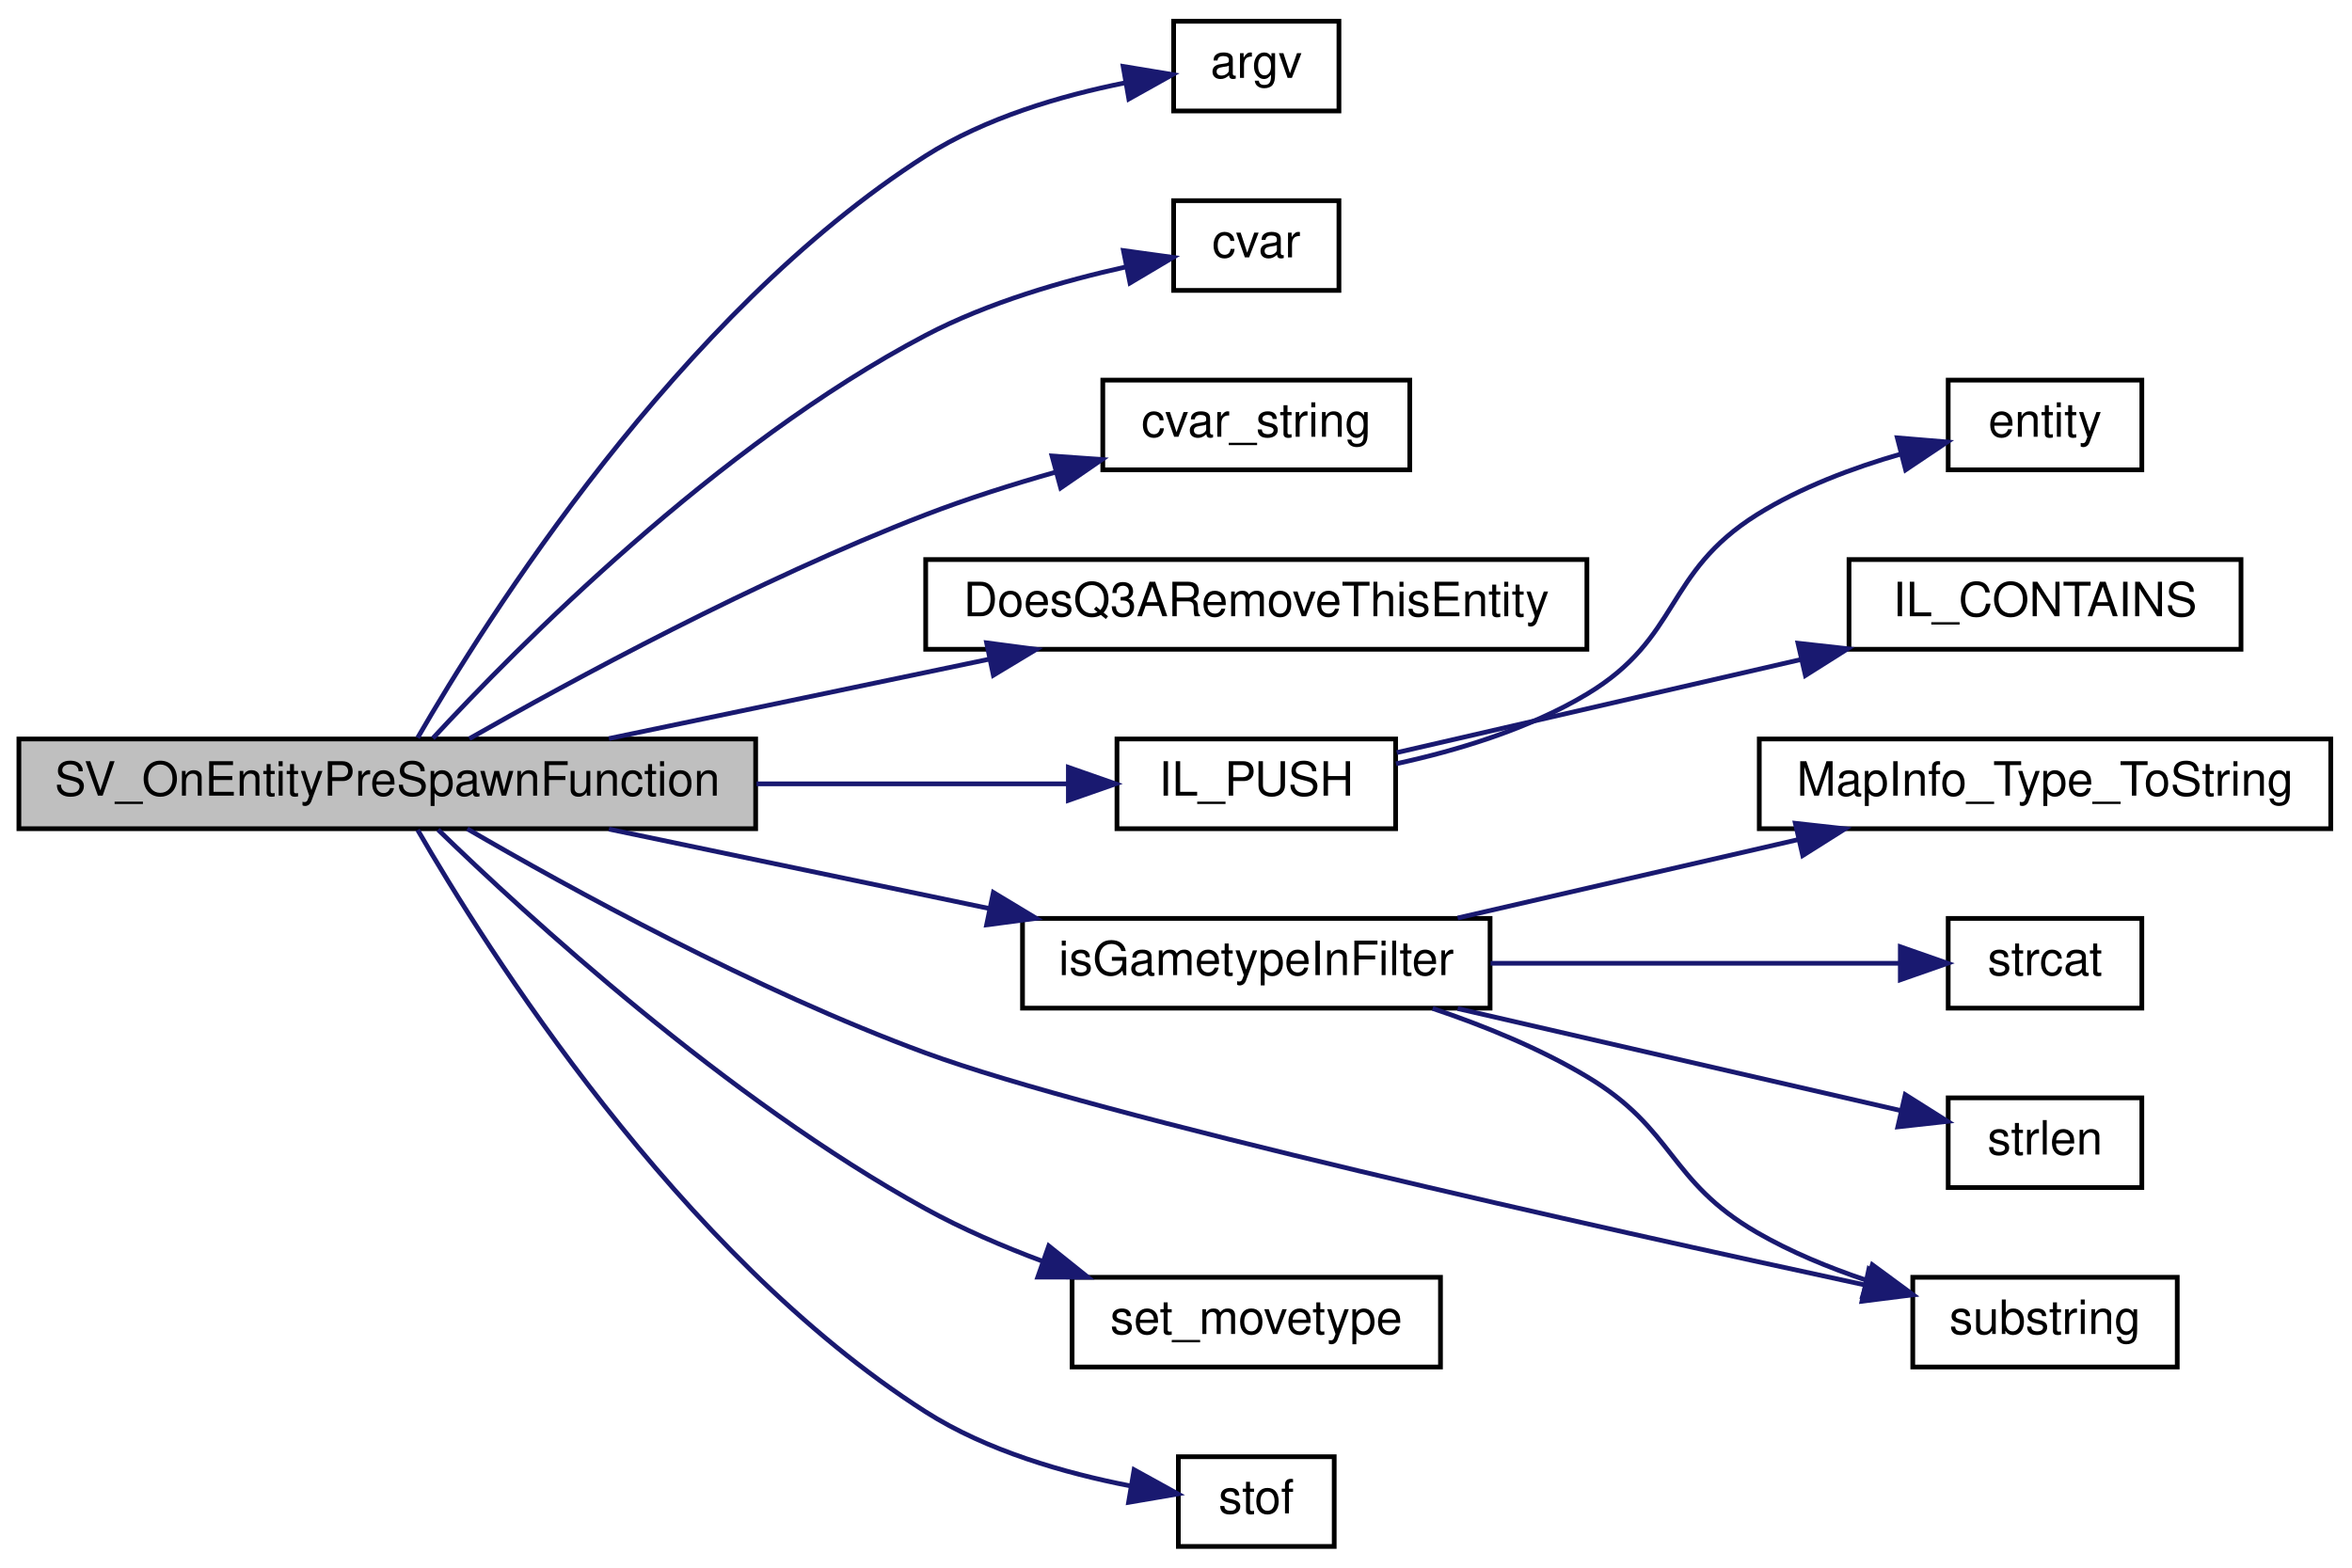
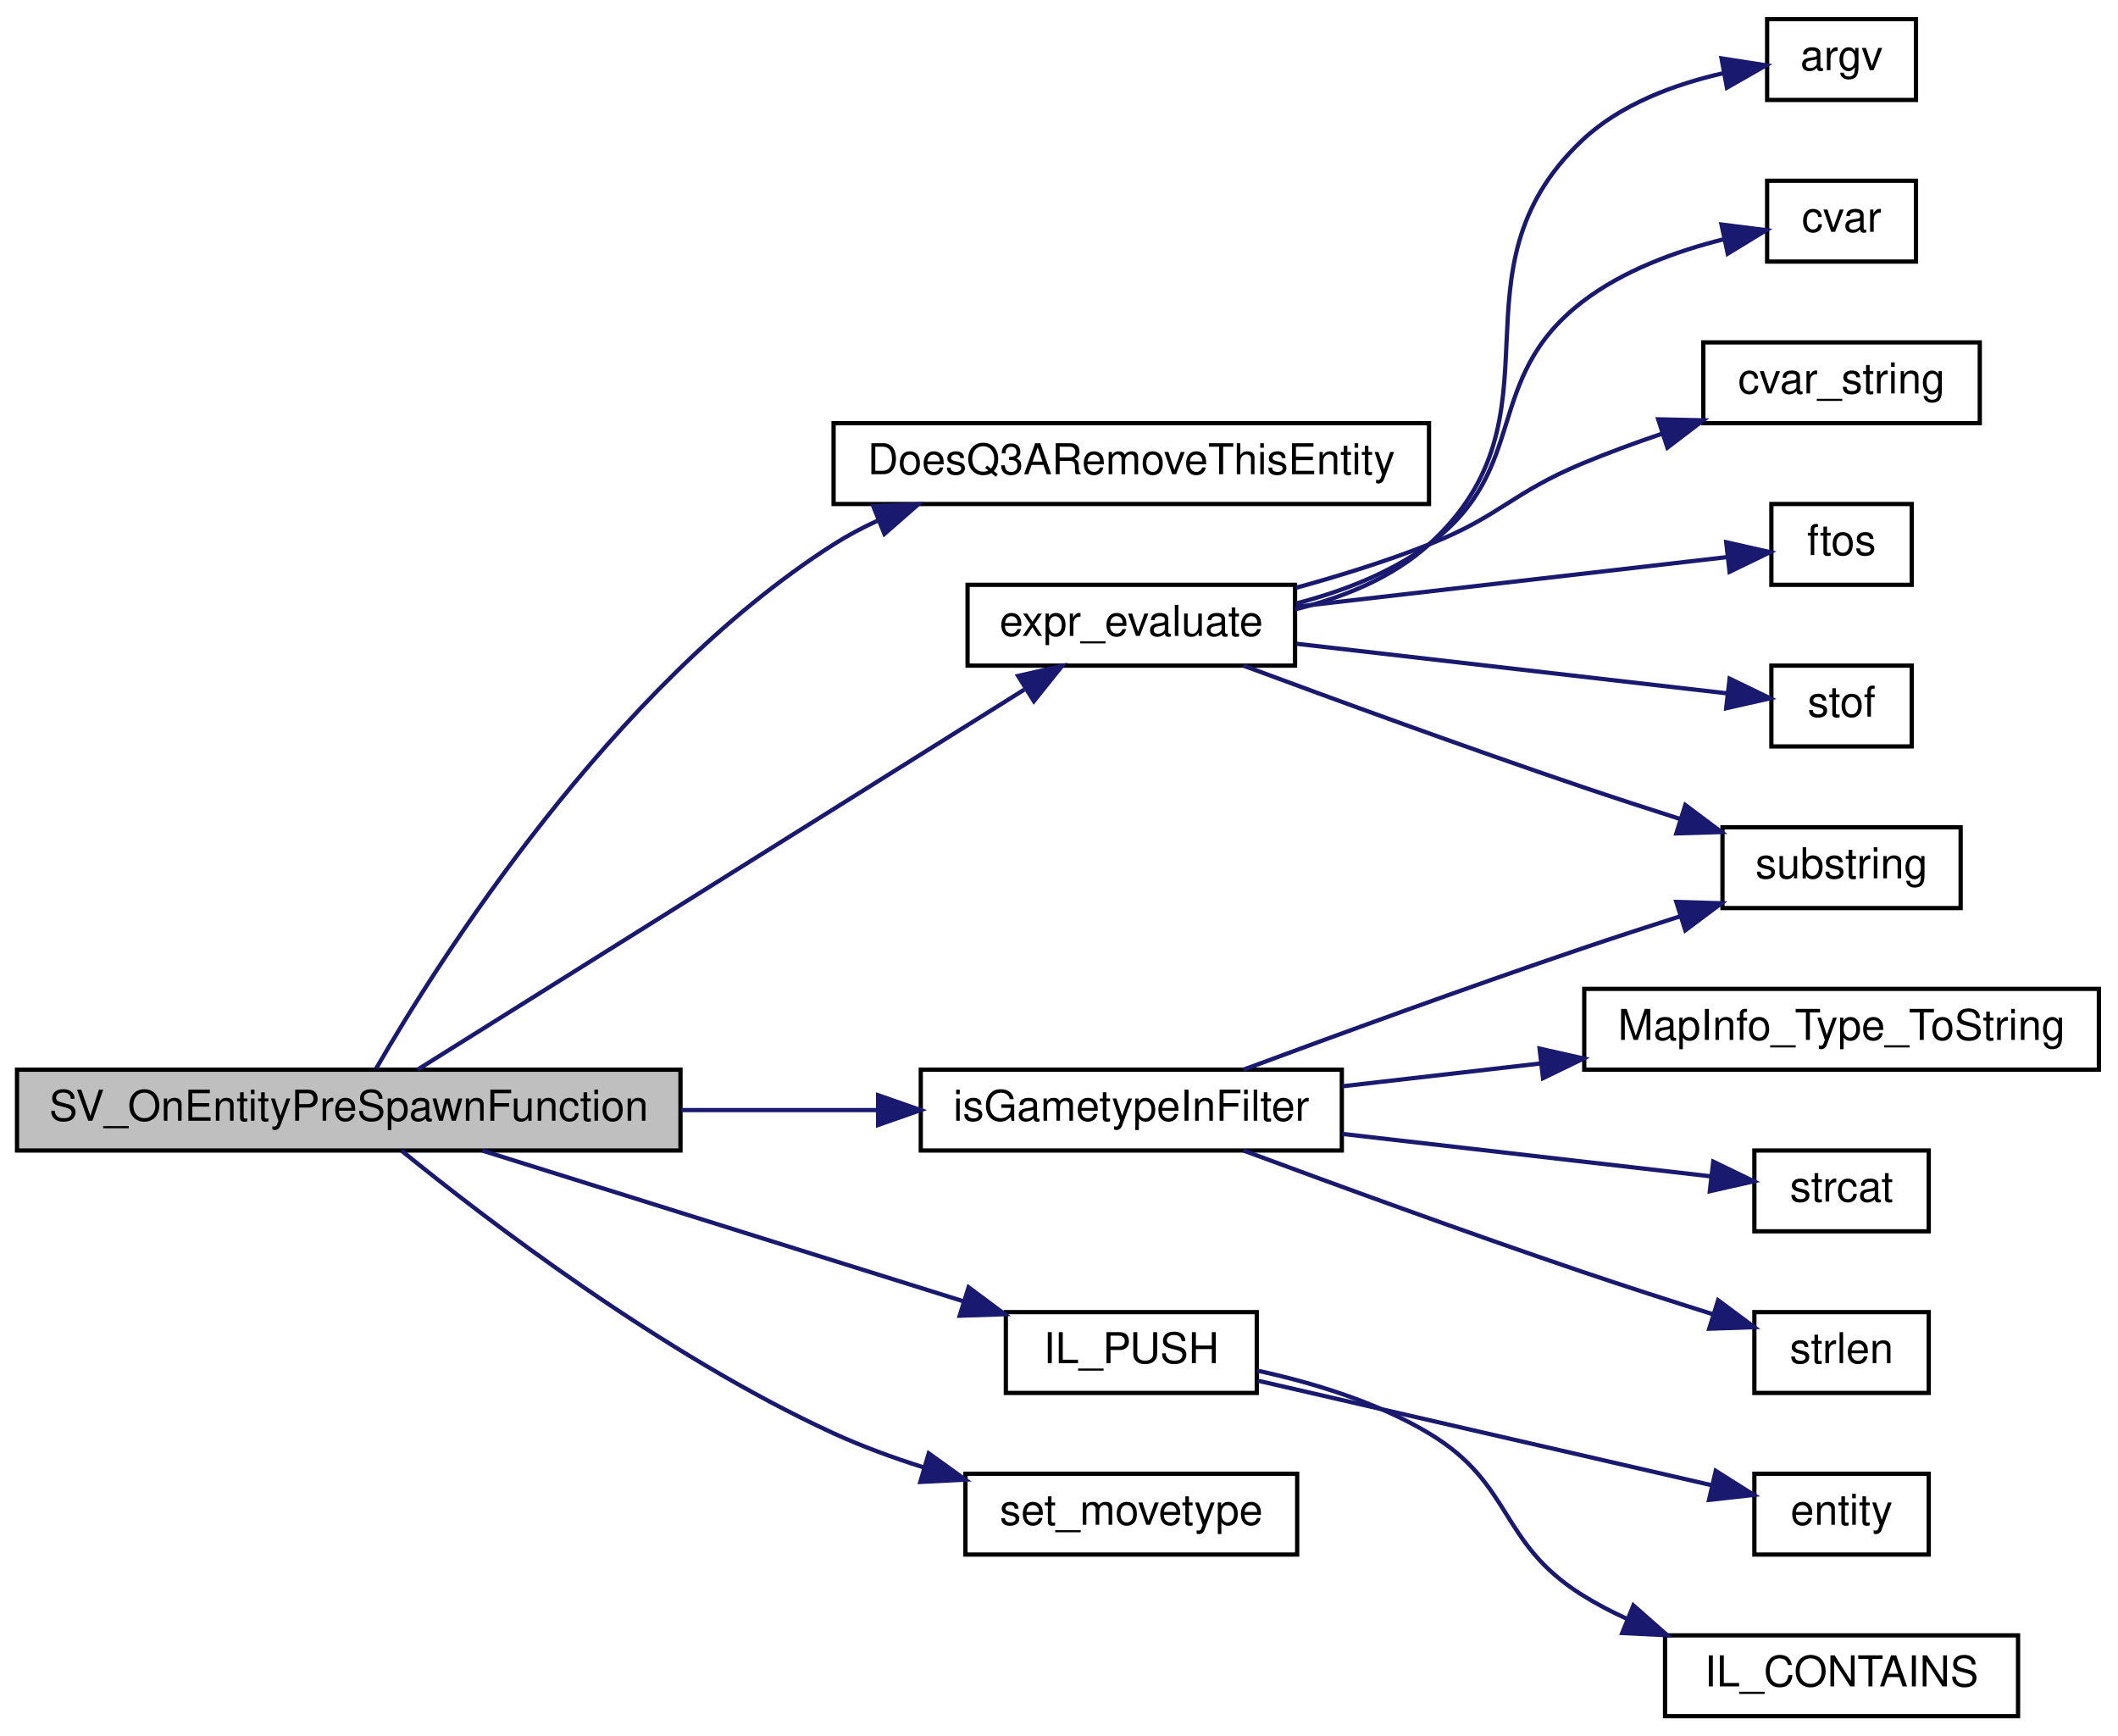
- <svg xmlns="http://www.w3.org/2000/svg" xmlns:xlink="http://www.w3.org/1999/xlink" width="498pt" height="332pt" viewBox="0.00 0.00 498.00 332.00">
-   <g id="graph0" class="graph" transform="scale(1 1) rotate(0) translate(4 328)">
+ <svg xmlns="http://www.w3.org/2000/svg" xmlns:xlink="http://www.w3.org/1999/xlink" width="498pt" height="408pt" viewBox="0.00 0.00 498.00 408.00">
+   <g id="graph0" class="graph" transform="scale(1 1) rotate(0) translate(4 404)">
    <g id="node1" class="node">
-       <polygon fill="#bfbfbf" stroke="black" points="0,-152.5 0,-171.5 156,-171.5 156,-152.5 0,-152.5" />
-       <text text-anchor="middle" x="78" y="-159.5" font-family="Helvetica,sans-Serif" font-size="10.00">SV_OnEntityPreSpawnFunction</text>
+       <polygon fill="#bfbfbf" stroke="black" points="0,-133.5 0,-152.5 156,-152.5 156,-133.5 0,-133.5" />
+       <text text-anchor="middle" x="78" y="-140.5" font-family="Helvetica,sans-Serif" font-size="10.00">SV_OnEntityPreSpawnFunction</text>
    </g>
    <g id="node2" class="node">
      <g id="a_node2">
-         <a xlink:href="../../d8/de2/menudefs_8qc.html#ae3e9d36eda7886f5fe58e5201291dd78" target="_top" xlink:title="argv">
-           <polygon fill="none" stroke="black" points="244.5,-304.5 244.5,-323.5 279.5,-323.5 279.5,-304.5 244.5,-304.5" />
-           <text text-anchor="middle" x="262" y="-311.5" font-family="Helvetica,sans-Serif" font-size="10.00">argv</text>
+         <a xlink:href="../../d3/d4f/sv__main_8qc.html#a589e1206acb6c0ac2f8ec3bba25222b3" target="_top" xlink:title="DoesQ3ARemoveThisEntity">
+           <polygon fill="none" stroke="black" points="192,-285.5 192,-304.5 332,-304.5 332,-285.5 192,-285.5" />
+           <text text-anchor="middle" x="262" y="-292.5" font-family="Helvetica,sans-Serif" font-size="10.00">DoesQ3ARemoveThisEntity</text>
        </a>
      </g>
    </g>
    <g id="edge1" class="edge">
-       <path fill="none" stroke="midnightblue" d="M84.432,-171.756C98.671,-196.409 139.627,-261.607 192,-295 204.648,-303.064 220.712,-307.748 234.157,-310.446" />
-       <polygon fill="midnightblue" stroke="midnightblue" points="233.81,-313.939 244.263,-312.211 235.015,-307.043 233.81,-313.939" />
+       <path fill="none" stroke="midnightblue" d="M84.432,-152.756C98.671,-177.409 139.627,-242.607 192,-276 195.323,-278.119 198.882,-280.004 202.567,-281.682" />
+       <polygon fill="midnightblue" stroke="midnightblue" points="201.341,-284.961 211.925,-285.437 203.948,-278.464 201.341,-284.961" />
    </g>
    <g id="node3" class="node">
      <g id="a_node3">
-         <a xlink:href="../../d8/de2/menudefs_8qc.html#a47b9823939aa0a157d1bede7847cb488" target="_top" xlink:title="cvar">
-           <polygon fill="none" stroke="black" points="244.5,-266.5 244.5,-285.5 279.5,-285.5 279.5,-266.5 244.5,-266.5" />
-           <text text-anchor="middle" x="262" y="-273.5" font-family="Helvetica,sans-Serif" font-size="10.00">cvar</text>
+         <a xlink:href="../../d3/d4f/sv__main_8qc.html#a561d61ff3f398e13794e58b7c4eefe32" target="_top" xlink:title="Evaluate an expression of the form: [+ | -]? [var[op]val | [op]var | val | var] ... ">
+           <polygon fill="none" stroke="black" points="223.5,-247.5 223.5,-266.5 300.5,-266.5 300.5,-247.5 223.5,-247.5" />
+           <text text-anchor="middle" x="262" y="-254.5" font-family="Helvetica,sans-Serif" font-size="10.00">expr_evaluate</text>
        </a>
      </g>
    </g>
    <g id="edge2" class="edge">
-       <path fill="none" stroke="midnightblue" d="M87.654,-171.651C105.352,-190.799 147.76,-233.749 192,-257 205.191,-263.933 221.168,-268.54 234.424,-271.479" />
-       <polygon fill="midnightblue" stroke="midnightblue" points="233.871,-274.938 244.367,-273.491 235.259,-268.077 233.871,-274.938" />
-     </g>
-     <g id="node4" class="node">
-       <g id="a_node4">
-         <a xlink:href="../../d8/de2/menudefs_8qc.html#a6f8c7ef6ee4a4d851aaa5fd1789eab9a" target="_top" xlink:title="cvar_string">
-           <polygon fill="none" stroke="black" points="229.5,-228.5 229.5,-247.5 294.5,-247.5 294.5,-228.5 229.5,-228.5" />
-           <text text-anchor="middle" x="262" y="-235.5" font-family="Helvetica,sans-Serif" font-size="10.00">cvar_string</text>
-         </a>
-       </g>
-     </g>
-     <g id="edge3" class="edge">
-       <path fill="none" stroke="midnightblue" d="M95.374,-171.565C116.944,-183.858 156.327,-205.248 192,-219 200.769,-222.381 210.38,-225.422 219.57,-228.03" />
-       <polygon fill="midnightblue" stroke="midnightblue" points="218.749,-231.434 229.317,-230.685 220.589,-224.68 218.749,-231.434" />
-     </g>
-     <g id="node5" class="node">
-       <g id="a_node5">
-         <a xlink:href="../../d3/d4f/sv__main_8qc.html#a589e1206acb6c0ac2f8ec3bba25222b3" target="_top" xlink:title="DoesQ3ARemoveThisEntity">
-           <polygon fill="none" stroke="black" points="192,-190.5 192,-209.5 332,-209.5 332,-190.5 192,-190.5" />
-           <text text-anchor="middle" x="262" y="-197.5" font-family="Helvetica,sans-Serif" font-size="10.00">DoesQ3ARemoveThisEntity</text>
-         </a>
-       </g>
-     </g>
-     <g id="edge4" class="edge">
-       <path fill="none" stroke="midnightblue" d="M124.926,-171.589C149.376,-176.694 179.633,-183.011 205.403,-188.392" />
-       <polygon fill="midnightblue" stroke="midnightblue" points="204.9,-191.862 215.404,-190.48 206.33,-185.01 204.9,-191.862" />
-     </g>
-     <g id="node6" class="node">
-       <g id="a_node6">
+       <path fill="none" stroke="midnightblue" d="M94.204,-152.523C125.786,-172.306 198.715,-217.986 236.82,-241.854" />
+       <polygon fill="midnightblue" stroke="midnightblue" points="235.378,-245.081 245.711,-247.423 239.094,-239.149 235.378,-245.081" />
+     </g>
+     <g id="node10" class="node">
+       <g id="a_node10">
        <a xlink:href="../../d9/d51/intrusivelist_8qh.html#a1dc3261f72901c53357b5e01d94cb556" target="_top" xlink:title="Push to tail. ">
-           <polygon fill="none" stroke="black" points="232.5,-152.5 232.5,-171.5 291.5,-171.5 291.5,-152.5 232.5,-152.5" />
-           <text text-anchor="middle" x="262" y="-159.5" font-family="Helvetica,sans-Serif" font-size="10.00">IL_PUSH</text>
-         </a>
-       </g>
-     </g>
-     <g id="edge5" class="edge">
-       <path fill="none" stroke="midnightblue" d="M156.184,-162C178.91,-162 202.812,-162 222.042,-162" />
-       <polygon fill="midnightblue" stroke="midnightblue" points="222.209,-165.5 232.209,-162 222.209,-158.5 222.209,-165.5" />
-     </g>
-     <g id="node9" class="node">
-       <g id="a_node9">
-         <a xlink:href="../../da/d44/common_2util_8qc.html#a190a1351e18c41938d7fefbce965cfca" target="_top" xlink:title="isGametypeInFilter">
-           <polygon fill="none" stroke="black" points="212.5,-114.5 212.5,-133.5 311.5,-133.5 311.5,-114.5 212.5,-114.5" />
-           <text text-anchor="middle" x="262" y="-121.5" font-family="Helvetica,sans-Serif" font-size="10.00">isGametypeInFilter</text>
-         </a>
-       </g>
-     </g>
-     <g id="edge8" class="edge">
-       <path fill="none" stroke="midnightblue" d="M124.926,-152.411C149.376,-147.306 179.633,-140.989 205.403,-135.608" />
-       <polygon fill="midnightblue" stroke="midnightblue" points="206.33,-138.99 215.404,-133.52 204.9,-132.138 206.33,-138.99" />
+           <polygon fill="none" stroke="black" points="232.5,-76.5 232.5,-95.5 291.5,-95.5 291.5,-76.5 232.5,-76.5" />
+           <text text-anchor="middle" x="262" y="-83.5" font-family="Helvetica,sans-Serif" font-size="10.00">IL_PUSH</text>
+         </a>
+       </g>
+     </g>
+     <g id="edge9" class="edge">
+       <path fill="none" stroke="midnightblue" d="M109.463,-133.459C140.459,-123.752 188.606,-108.673 222.288,-98.124" />
+       <polygon fill="midnightblue" stroke="midnightblue" points="223.745,-101.336 232.242,-95.007 221.653,-94.656 223.745,-101.336" />
    </g>
    <g id="node13" class="node">
      <g id="a_node13">
-         <a xlink:href="../../d8/de2/menudefs_8qc.html#a40f6c65c8bbcfa51df783f2809a2502b" target="_top" xlink:title="substring">
-           <polygon fill="none" stroke="black" points="401,-38.5 401,-57.5 457,-57.5 457,-38.5 401,-38.5" />
-           <text text-anchor="middle" x="429" y="-45.5" font-family="Helvetica,sans-Serif" font-size="10.00">substring</text>
-         </a>
-       </g>
-     </g>
-     <g id="edge15" class="edge">
-       <path fill="none" stroke="midnightblue" d="M94.939,-152.474C116.355,-140.027 155.907,-118.26 192,-105 228.315,-91.658 333.903,-68.141 390.74,-55.902" />
-       <polygon fill="midnightblue" stroke="midnightblue" points="391.714,-59.272 400.758,-53.753 390.246,-52.428 391.714,-59.272" />
-     </g>
-     <g id="node14" class="node">
-       <g id="a_node14">
+         <a xlink:href="../../da/d44/common_2util_8qc.html#a190a1351e18c41938d7fefbce965cfca" target="_top" xlink:title="isGametypeInFilter">
+           <polygon fill="none" stroke="black" points="212.5,-133.5 212.5,-152.5 311.5,-152.5 311.5,-133.5 212.5,-133.5" />
+           <text text-anchor="middle" x="262" y="-140.5" font-family="Helvetica,sans-Serif" font-size="10.00">isGametypeInFilter</text>
+         </a>
+       </g>
+     </g>
+     <g id="edge12" class="edge">
+       <path fill="none" stroke="midnightblue" d="M156.184,-143C171.543,-143 187.438,-143 202.067,-143" />
+       <polygon fill="midnightblue" stroke="midnightblue" points="202.468,-146.5 212.468,-143 202.468,-139.5 202.468,-146.5" />
+     </g>
+     <g id="node17" class="node">
+       <g id="a_node17">
        <a xlink:href="../../d4/dd7/movetypes_8qh.html#a8bf89be84cb481d218ff41140eacff78" target="_top" xlink:title="set_movetype">
          <polygon fill="none" stroke="black" points="223,-38.5 223,-57.5 301,-57.5 301,-38.5 223,-38.5" />
          <text text-anchor="middle" x="262" y="-45.5" font-family="Helvetica,sans-Serif" font-size="10.00">set_movetype</text>
        </a>
      </g>
    </g>
-     <g id="edge13" class="edge">
-       <path fill="none" stroke="midnightblue" d="M88.749,-152.295C107.35,-134.245 149.826,-95.24 192,-72 199.748,-67.73 208.396,-64.006 216.879,-60.846" />
-       <polygon fill="midnightblue" stroke="midnightblue" points="218.058,-64.141 226.329,-57.52 215.734,-57.539 218.058,-64.141" />
-     </g>
-     <g id="node15" class="node">
-       <g id="a_node15">
-         <a xlink:href="../../d8/de2/menudefs_8qc.html#a2f6d3020689c0e872cfb455d0b2cbd4a" target="_top" xlink:title="stof">
-           <polygon fill="none" stroke="black" points="245.5,-0.5 245.5,-19.5 278.5,-19.5 278.5,-0.5 245.5,-0.5" />
-           <text text-anchor="middle" x="262" y="-7.5" font-family="Helvetica,sans-Serif" font-size="10.00">stof</text>
-         </a>
-       </g>
-     </g>
-     <g id="edge14" class="edge">
-       <path fill="none" stroke="midnightblue" d="M84.432,-152.244C98.671,-127.591 139.627,-62.393 192,-29 204.979,-20.725 221.554,-16.009 235.206,-13.346" />
-       <polygon fill="midnightblue" stroke="midnightblue" points="236.127,-16.74 245.404,-11.621 234.96,-9.838 236.127,-16.74" />
+     <g id="edge17" class="edge">
+       <path fill="none" stroke="midnightblue" d="M90.445,-133.433C110.046,-117.496 151.821,-85.446 192,-67 198.676,-63.935 205.949,-61.272 213.187,-58.989" />
+       <polygon fill="midnightblue" stroke="midnightblue" points="214.37,-62.29 222.976,-56.11 212.395,-55.574 214.37,-62.29" />
+     </g>
+     <g id="node4" class="node">
+       <g id="a_node4">
+         <a xlink:href="../../d8/de2/menudefs_8qc.html#ae3e9d36eda7886f5fe58e5201291dd78" target="_top" xlink:title="argv">
+           <polygon fill="none" stroke="black" points="411.5,-380.5 411.5,-399.5 446.5,-399.5 446.5,-380.5 411.5,-380.5" />
+           <text text-anchor="middle" x="429" y="-387.5" font-family="Helvetica,sans-Serif" font-size="10.00">argv</text>
+         </a>
+       </g>
+     </g>
+     <g id="edge3" class="edge">
+       <path fill="none" stroke="midnightblue" d="M300.548,-260.749C311.767,-263.486 323.364,-268.136 332,-276 365.385,-306.4 335.198,-339.972 368,-371 376.994,-379.508 389.782,-384.207 401.242,-386.802" />
+       <polygon fill="midnightblue" stroke="midnightblue" points="400.778,-390.275 411.247,-388.642 402.045,-383.391 400.778,-390.275" />
+     </g>
+     <g id="node5" class="node">
+       <g id="a_node5">
+         <a xlink:href="../../d8/de2/menudefs_8qc.html#a47b9823939aa0a157d1bede7847cb488" target="_top" xlink:title="cvar">
+           <polygon fill="none" stroke="black" points="411.5,-342.5 411.5,-361.5 446.5,-361.5 446.5,-342.5 411.5,-342.5" />
+           <text text-anchor="middle" x="429" y="-349.5" font-family="Helvetica,sans-Serif" font-size="10.00">cvar</text>
+         </a>
+       </g>
+     </g>
+     <g id="edge4" class="edge">
+       <path fill="none" stroke="midnightblue" d="M300.724,-262.111C311.574,-264.917 322.918,-269.265 332,-276 356.067,-293.848 344.276,-314.698 368,-333 377.572,-340.384 390.077,-344.935 401.193,-347.721" />
+       <polygon fill="midnightblue" stroke="midnightblue" points="400.771,-351.21 411.283,-349.888 402.24,-344.366 400.771,-351.21" />
+     </g>
+     <g id="node6" class="node">
+       <g id="a_node6">
+         <a xlink:href="../../d8/de2/menudefs_8qc.html#a6f8c7ef6ee4a4d851aaa5fd1789eab9a" target="_top" xlink:title="cvar_string">
+           <polygon fill="none" stroke="black" points="396.5,-304.5 396.5,-323.5 461.5,-323.5 461.5,-304.5 396.5,-304.5" />
+           <text text-anchor="middle" x="429" y="-311.5" font-family="Helvetica,sans-Serif" font-size="10.00">cvar_string</text>
+         </a>
+       </g>
+     </g>
+     <g id="edge5" class="edge">
+       <path fill="none" stroke="midnightblue" d="M300.728,-265.802C311.019,-268.629 322.066,-272.065 332,-276 348.82,-282.663 351.309,-288.019 368,-295 373.954,-297.49 380.354,-299.843 386.678,-301.988" />
+       <polygon fill="midnightblue" stroke="midnightblue" points="385.885,-305.411 396.477,-305.18 388.053,-298.755 385.885,-305.411" />
    </g>
    <g id="node7" class="node">
      <g id="a_node7">
-         <a xlink:href="../../d4/d0c/csprogsdefs_8qc.html#acbb54a239d76062465dccbc6a6c6e464" target="_top" xlink:title="entity">
-           <polygon fill="none" stroke="black" points="408.5,-228.5 408.5,-247.5 449.5,-247.5 449.5,-228.5 408.5,-228.5" />
-           <text text-anchor="middle" x="429" y="-235.5" font-family="Helvetica,sans-Serif" font-size="10.00">entity</text>
+         <a xlink:href="../../d8/de2/menudefs_8qc.html#abbb0d86741e0056b6c04f7280c185d76" target="_top" xlink:title="ftos">
+           <polygon fill="none" stroke="black" points="412.5,-266.5 412.5,-285.5 445.5,-285.5 445.5,-266.5 412.5,-266.5" />
+           <text text-anchor="middle" x="429" y="-273.5" font-family="Helvetica,sans-Serif" font-size="10.00">ftos</text>
        </a>
      </g>
    </g>
    <g id="edge6" class="edge">
-       <path fill="none" stroke="midnightblue" d="M291.588,-166.25C304.58,-169.066 319.749,-173.647 332,-181 351.947,-192.972 348.283,-206.651 368,-219 377.237,-224.785 388.385,-228.947 398.553,-231.872" />
-       <polygon fill="midnightblue" stroke="midnightblue" points="397.728,-235.273 408.286,-234.399 399.487,-228.498 397.728,-235.273" />
+       <path fill="none" stroke="midnightblue" d="M300.854,-261.359C331.795,-264.922 374.724,-269.865 401.931,-272.998" />
+       <polygon fill="midnightblue" stroke="midnightblue" points="401.874,-276.515 412.208,-274.182 402.674,-269.56 401.874,-276.515" />
    </g>
    <g id="node8" class="node">
      <g id="a_node8">
+         <a xlink:href="../../d8/de2/menudefs_8qc.html#a2f6d3020689c0e872cfb455d0b2cbd4a" target="_top" xlink:title="stof">
+           <polygon fill="none" stroke="black" points="412.5,-228.5 412.5,-247.5 445.5,-247.5 445.5,-228.5 412.5,-228.5" />
+           <text text-anchor="middle" x="429" y="-235.5" font-family="Helvetica,sans-Serif" font-size="10.00">stof</text>
+         </a>
+       </g>
+     </g>
+     <g id="edge7" class="edge">
+       <path fill="none" stroke="midnightblue" d="M300.854,-252.641C331.795,-249.078 374.724,-244.135 401.931,-241.002" />
+       <polygon fill="midnightblue" stroke="midnightblue" points="402.674,-244.44 412.208,-239.818 401.874,-237.485 402.674,-244.44" />
+     </g>
+     <g id="node9" class="node">
+       <g id="a_node9">
+         <a xlink:href="../../d8/de2/menudefs_8qc.html#a40f6c65c8bbcfa51df783f2809a2502b" target="_top" xlink:title="substring">
+           <polygon fill="none" stroke="black" points="401,-190.5 401,-209.5 457,-209.5 457,-190.5 401,-190.5" />
+           <text text-anchor="middle" x="429" y="-197.5" font-family="Helvetica,sans-Serif" font-size="10.00">substring</text>
+         </a>
+       </g>
+     </g>
+     <g id="edge8" class="edge">
+       <path fill="none" stroke="midnightblue" d="M288.359,-247.496C309.563,-239.628 340.645,-228.277 368,-219 375.411,-216.487 383.371,-213.893 390.993,-211.46" />
+       <polygon fill="midnightblue" stroke="midnightblue" points="392.265,-214.728 400.744,-208.375 390.154,-208.054 392.265,-214.728" />
+     </g>
+     <g id="node11" class="node">
+       <g id="a_node11">
+         <a xlink:href="../../d4/d0c/csprogsdefs_8qc.html#acbb54a239d76062465dccbc6a6c6e464" target="_top" xlink:title="entity">
+           <polygon fill="none" stroke="black" points="408.5,-38.5 408.5,-57.5 449.5,-57.5 449.5,-38.5 408.5,-38.5" />
+           <text text-anchor="middle" x="429" y="-45.5" font-family="Helvetica,sans-Serif" font-size="10.00">entity</text>
+         </a>
+       </g>
+     </g>
+     <g id="edge10" class="edge">
+       <path fill="none" stroke="midnightblue" d="M291.741,-79.381C321.64,-72.495 368.223,-61.767 398.427,-54.811" />
+       <polygon fill="midnightblue" stroke="midnightblue" points="399.414,-58.175 408.373,-52.52 397.843,-51.354 399.414,-58.175" />
+     </g>
+     <g id="node12" class="node">
+       <g id="a_node12">
        <a xlink:href="../../d9/d51/intrusivelist_8qh.html#a385bb2612b4fc3e23b299195944d8925" target="_top" xlink:title="IL_CONTAINS">
-           <polygon fill="none" stroke="black" points="387.5,-190.5 387.5,-209.5 470.5,-209.5 470.5,-190.5 387.5,-190.5" />
-           <text text-anchor="middle" x="429" y="-197.5" font-family="Helvetica,sans-Serif" font-size="10.00">IL_CONTAINS</text>
-         </a>
-       </g>
-     </g>
-     <g id="edge7" class="edge">
-       <path fill="none" stroke="midnightblue" d="M291.741,-168.619C315.259,-174.035 349.102,-181.829 377.175,-188.295" />
-       <polygon fill="midnightblue" stroke="midnightblue" points="376.696,-191.776 387.227,-190.61 378.267,-184.955 376.696,-191.776" />
-     </g>
-     <g id="node10" class="node">
-       <g id="a_node10">
+           <polygon fill="none" stroke="black" points="387.5,-0.5 387.5,-19.5 470.5,-19.5 470.5,-0.5 387.5,-0.5" />
+           <text text-anchor="middle" x="429" y="-7.5" font-family="Helvetica,sans-Serif" font-size="10.00">IL_CONTAINS</text>
+         </a>
+       </g>
+     </g>
+     <g id="edge11" class="edge">
+       <path fill="none" stroke="midnightblue" d="M291.588,-81.75C304.58,-78.934 319.749,-74.353 332,-67 351.947,-55.028 348.283,-41.349 368,-29 371.342,-26.907 374.935,-25.026 378.641,-23.339" />
+       <polygon fill="midnightblue" stroke="midnightblue" points="380.058,-26.541 388.008,-19.537 377.425,-20.055 380.058,-26.541" />
+     </g>
+     <g id="edge16" class="edge">
+       <path fill="none" stroke="midnightblue" d="M288.359,-152.504C309.563,-160.372 340.645,-171.723 368,-181 375.411,-183.513 383.371,-186.107 390.993,-188.54" />
+       <polygon fill="midnightblue" stroke="midnightblue" points="390.154,-191.946 400.744,-191.625 392.265,-185.272 390.154,-191.946" />
+     </g>
+     <g id="node14" class="node">
+       <g id="a_node14">
        <a xlink:href="../../d3/d46/mapinfo_8qc.html#a3f161ef2731e7a99667785631c18ae4b" target="_top" xlink:title="MapInfo_Type_ToString">
          <polygon fill="none" stroke="black" points="368.5,-152.5 368.5,-171.5 489.5,-171.5 489.5,-152.5 368.5,-152.5" />
          <text text-anchor="middle" x="429" y="-159.5" font-family="Helvetica,sans-Serif" font-size="10.00">MapInfo_Type_ToString</text>
        </a>
      </g>
    </g>
-     <g id="edge9" class="edge">
-       <path fill="none" stroke="midnightblue" d="M304.636,-133.589C326.508,-138.626 353.506,-144.844 376.664,-150.177" />
-       <polygon fill="midnightblue" stroke="midnightblue" points="376.133,-153.646 386.663,-152.48 377.704,-146.825 376.133,-153.646" />
-     </g>
-     <g id="node11" class="node">
-       <g id="a_node11">
+     <g id="edge13" class="edge">
+       <path fill="none" stroke="midnightblue" d="M311.613,-148.598C326.195,-150.277 342.487,-152.153 358.155,-153.957" />
+       <polygon fill="midnightblue" stroke="midnightblue" points="358.002,-157.463 368.336,-155.13 358.803,-150.509 358.002,-157.463" />
+     </g>
+     <g id="node15" class="node">
+       <g id="a_node15">
        <a xlink:href="../../d8/de2/menudefs_8qc.html#ad76dc2b2895cd23f21e008f12a686158" target="_top" xlink:title="strcat">
          <polygon fill="none" stroke="black" points="408.5,-114.5 408.5,-133.5 449.5,-133.5 449.5,-114.5 408.5,-114.5" />
          <text text-anchor="middle" x="429" y="-121.5" font-family="Helvetica,sans-Serif" font-size="10.00">strcat</text>
        </a>
      </g>
    </g>
-     <g id="edge10" class="edge">
-       <path fill="none" stroke="midnightblue" d="M311.613,-124C339.641,-124 373.985,-124 398.075,-124" />
-       <polygon fill="midnightblue" stroke="midnightblue" points="398.363,-127.5 408.363,-124 398.363,-120.5 398.363,-127.5" />
-     </g>
-     <g id="node12" class="node">
-       <g id="a_node12">
+     <g id="edge14" class="edge">
+       <path fill="none" stroke="midnightblue" d="M311.613,-137.402C339.767,-134.16 374.294,-130.184 398.4,-127.408" />
+       <polygon fill="midnightblue" stroke="midnightblue" points="398.829,-130.882 408.363,-126.261 398.028,-123.928 398.829,-130.882" />
+     </g>
+     <g id="node16" class="node">
+       <g id="a_node16">
        <a xlink:href="../../d8/de2/menudefs_8qc.html#a274680f571a231ddf29421b93d434bfa" target="_top" xlink:title="strlen">
          <polygon fill="none" stroke="black" points="408.5,-76.5 408.5,-95.5 449.5,-95.5 449.5,-76.5 408.5,-76.5" />
          <text text-anchor="middle" x="429" y="-83.5" font-family="Helvetica,sans-Serif" font-size="10.00">strlen</text>
        </a>
      </g>
    </g>
-     <g id="edge11" class="edge">
-       <path fill="none" stroke="midnightblue" d="M304.636,-114.411C333.836,-107.686 372.173,-98.857 398.31,-92.838" />
-       <polygon fill="midnightblue" stroke="midnightblue" points="399.404,-96.177 408.363,-90.522 397.833,-89.356 399.404,-96.177" />
-     </g>
-     <g id="edge12" class="edge">
-       <path fill="none" stroke="midnightblue" d="M299.337,-114.437C310.253,-110.765 321.982,-105.983 332,-100 350.635,-88.871 349.211,-77.866 368,-67 375.116,-62.885 383.232,-59.547 391.145,-56.886" />
-       <polygon fill="midnightblue" stroke="midnightblue" points="392.437,-60.15 400.969,-53.869 390.382,-53.459 392.437,-60.15" />
+     <g id="edge15" class="edge">
+       <path fill="none" stroke="midnightblue" d="M288.359,-133.496C309.563,-125.628 340.645,-114.277 368,-105 377.984,-101.614 388.965,-98.082 398.773,-94.994" />
+       <polygon fill="midnightblue" stroke="midnightblue" points="399.978,-98.284 408.479,-91.962 397.89,-91.603 399.978,-98.284" />
    </g>
  </g>
</svg>
